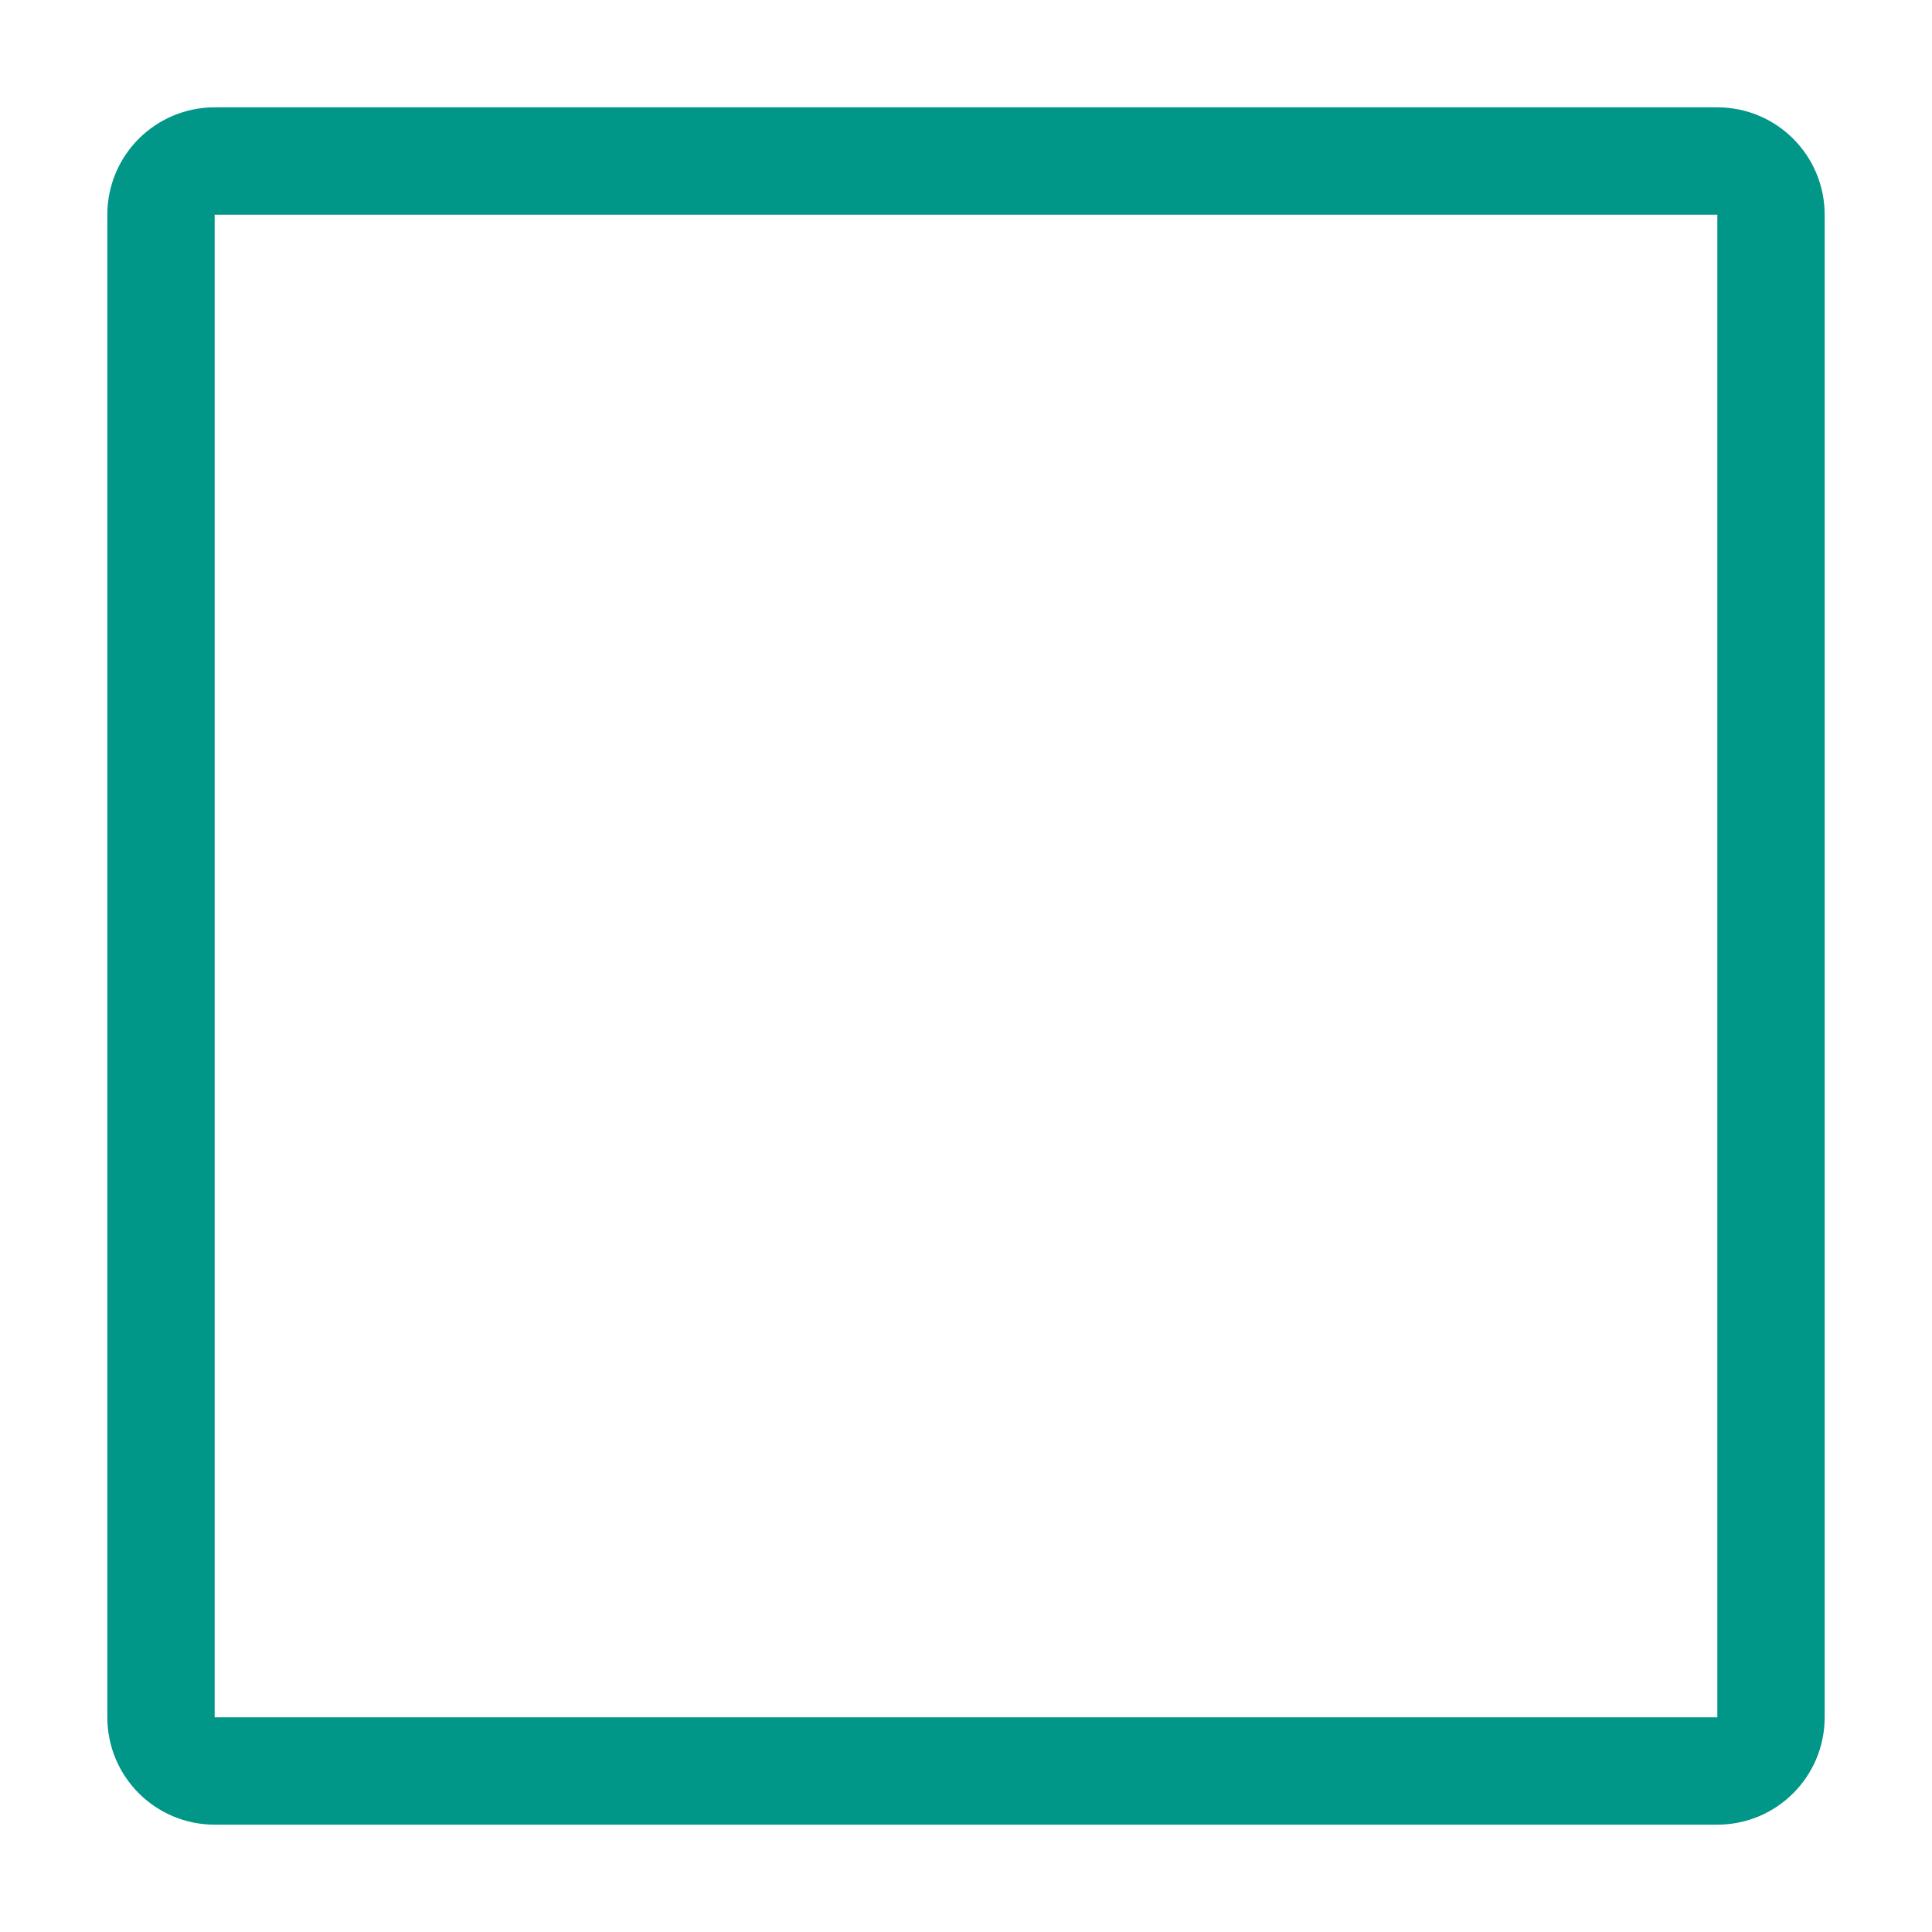
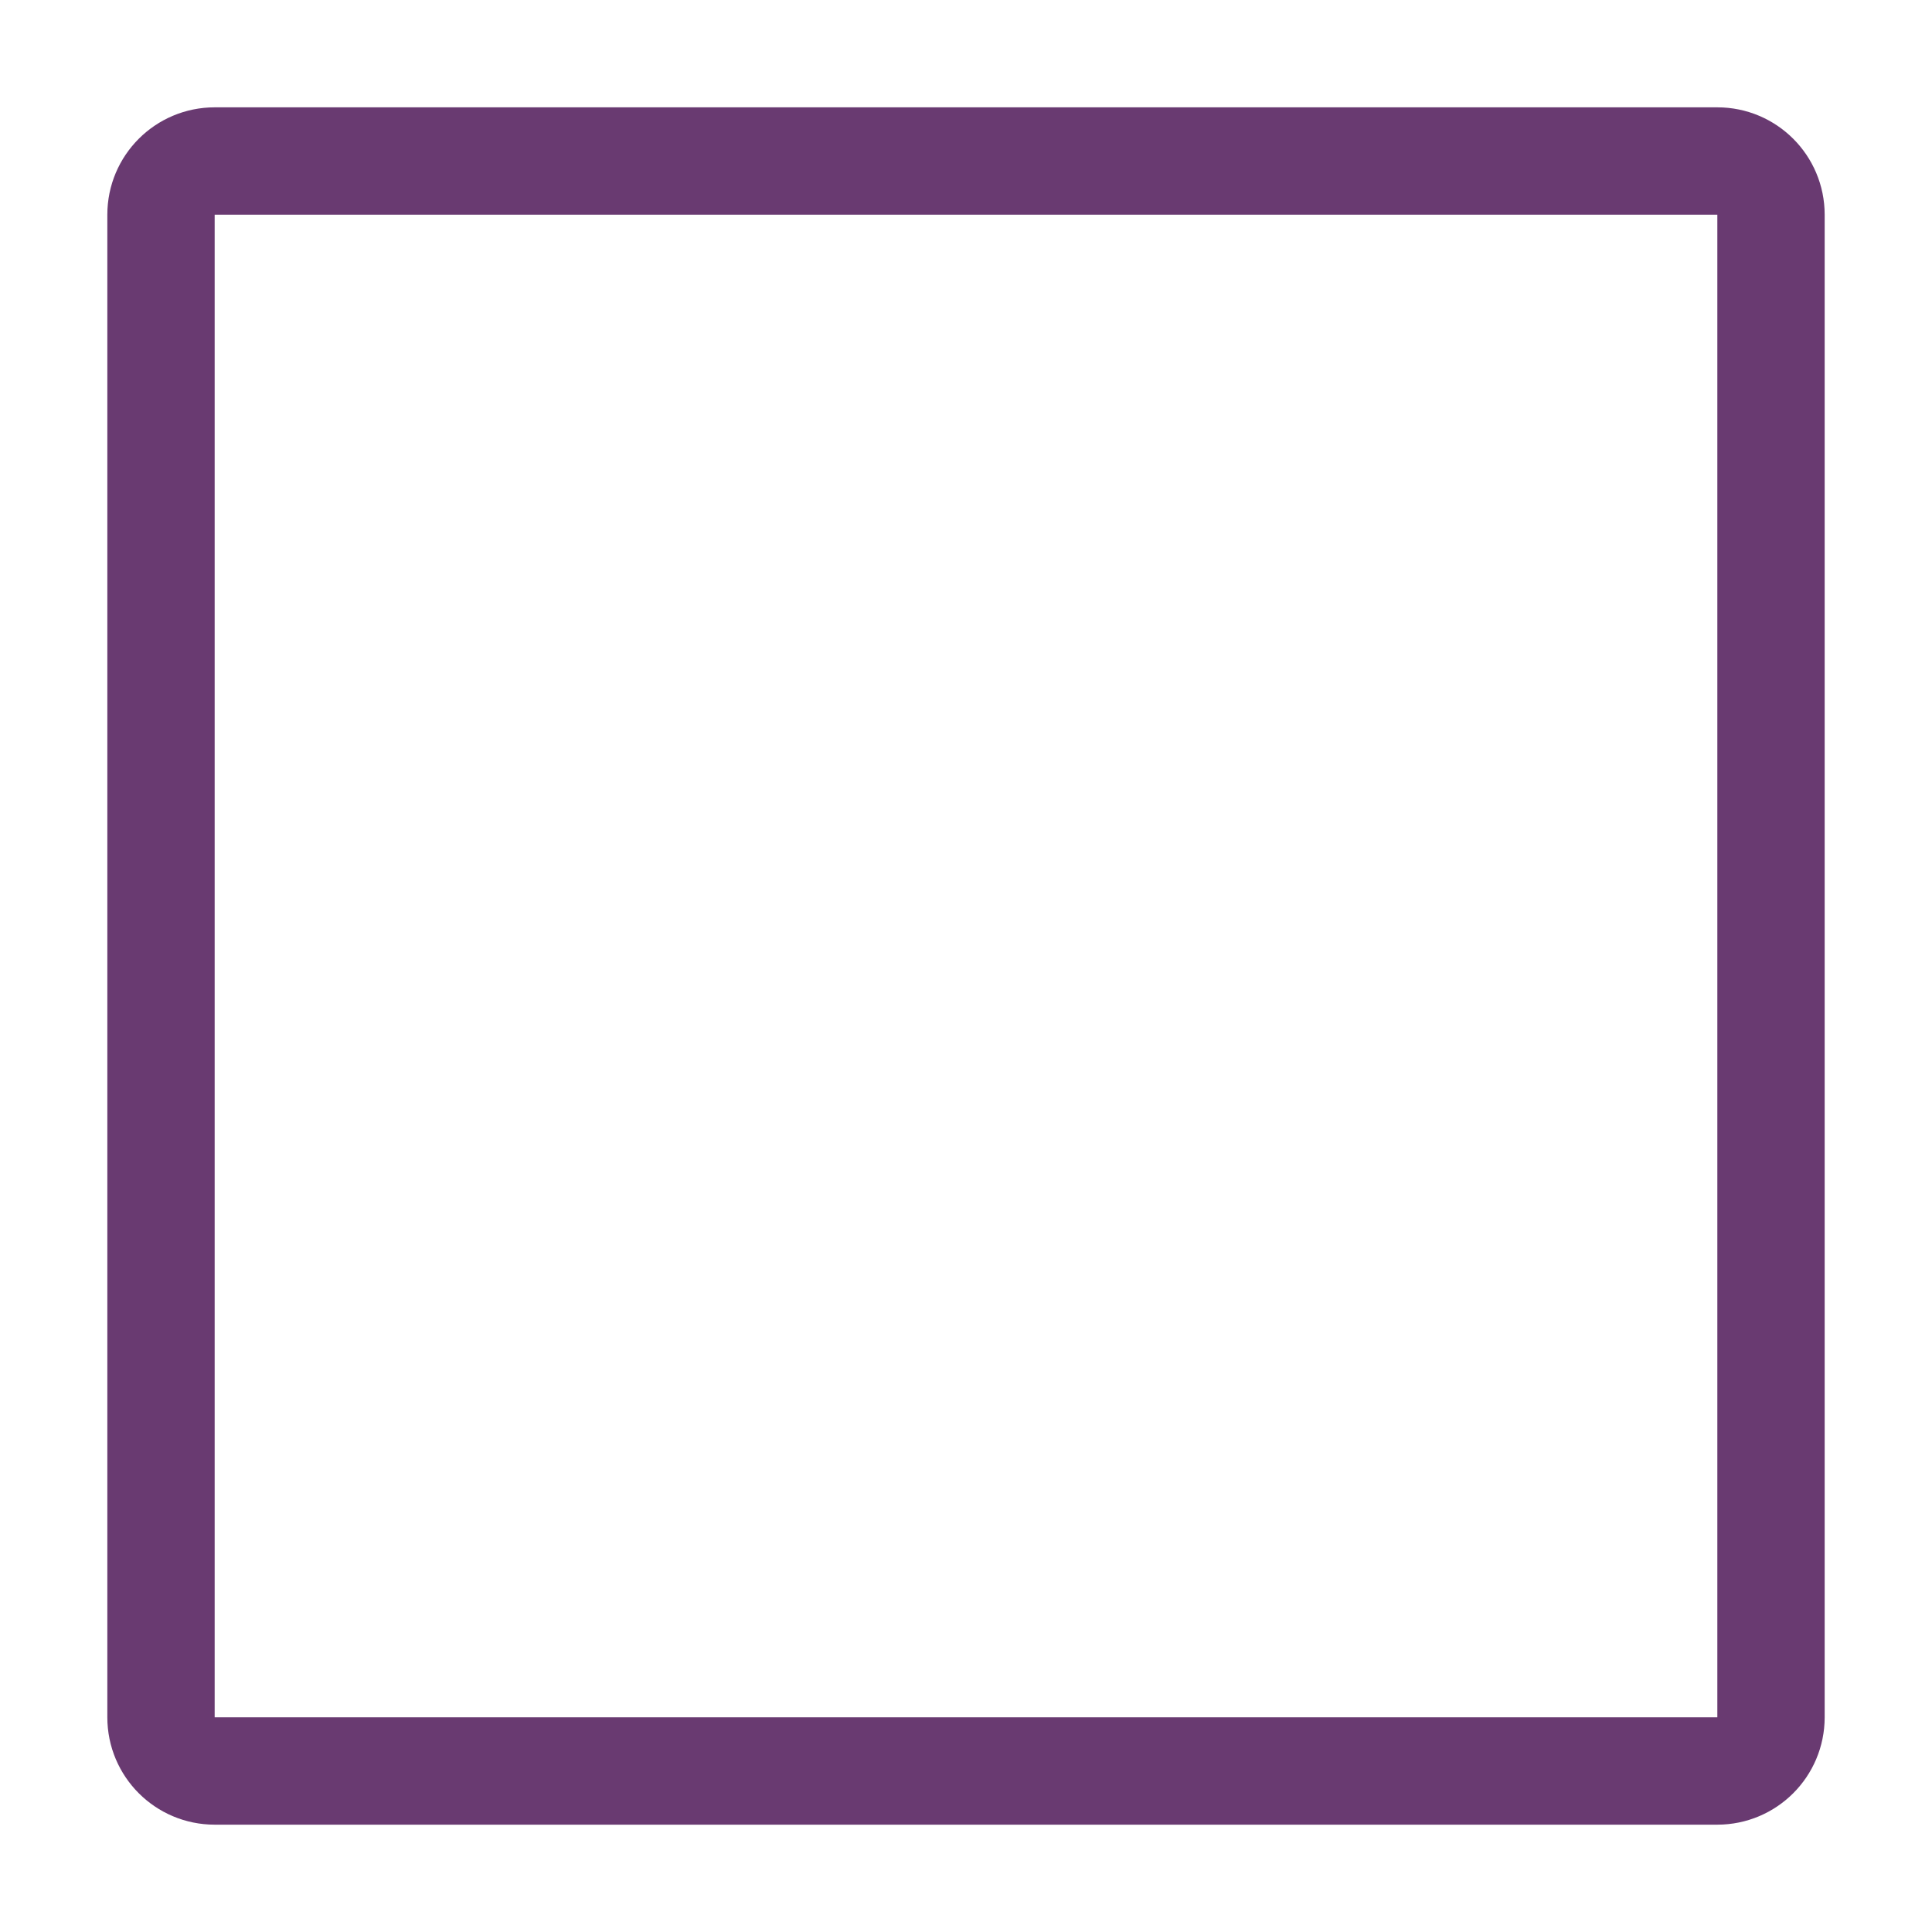
<svg xmlns="http://www.w3.org/2000/svg" width="18" height="18" viewBox="0 0 18 18" fill="none">
-   <rect x="1.5" y="1.5" width="15" height="15" rx="0.5" stroke="#009688" />
+   <rect x="1.5" y="1.5" width="15" height="15" rx="0.5" stroke="#693A71" />
</svg>
